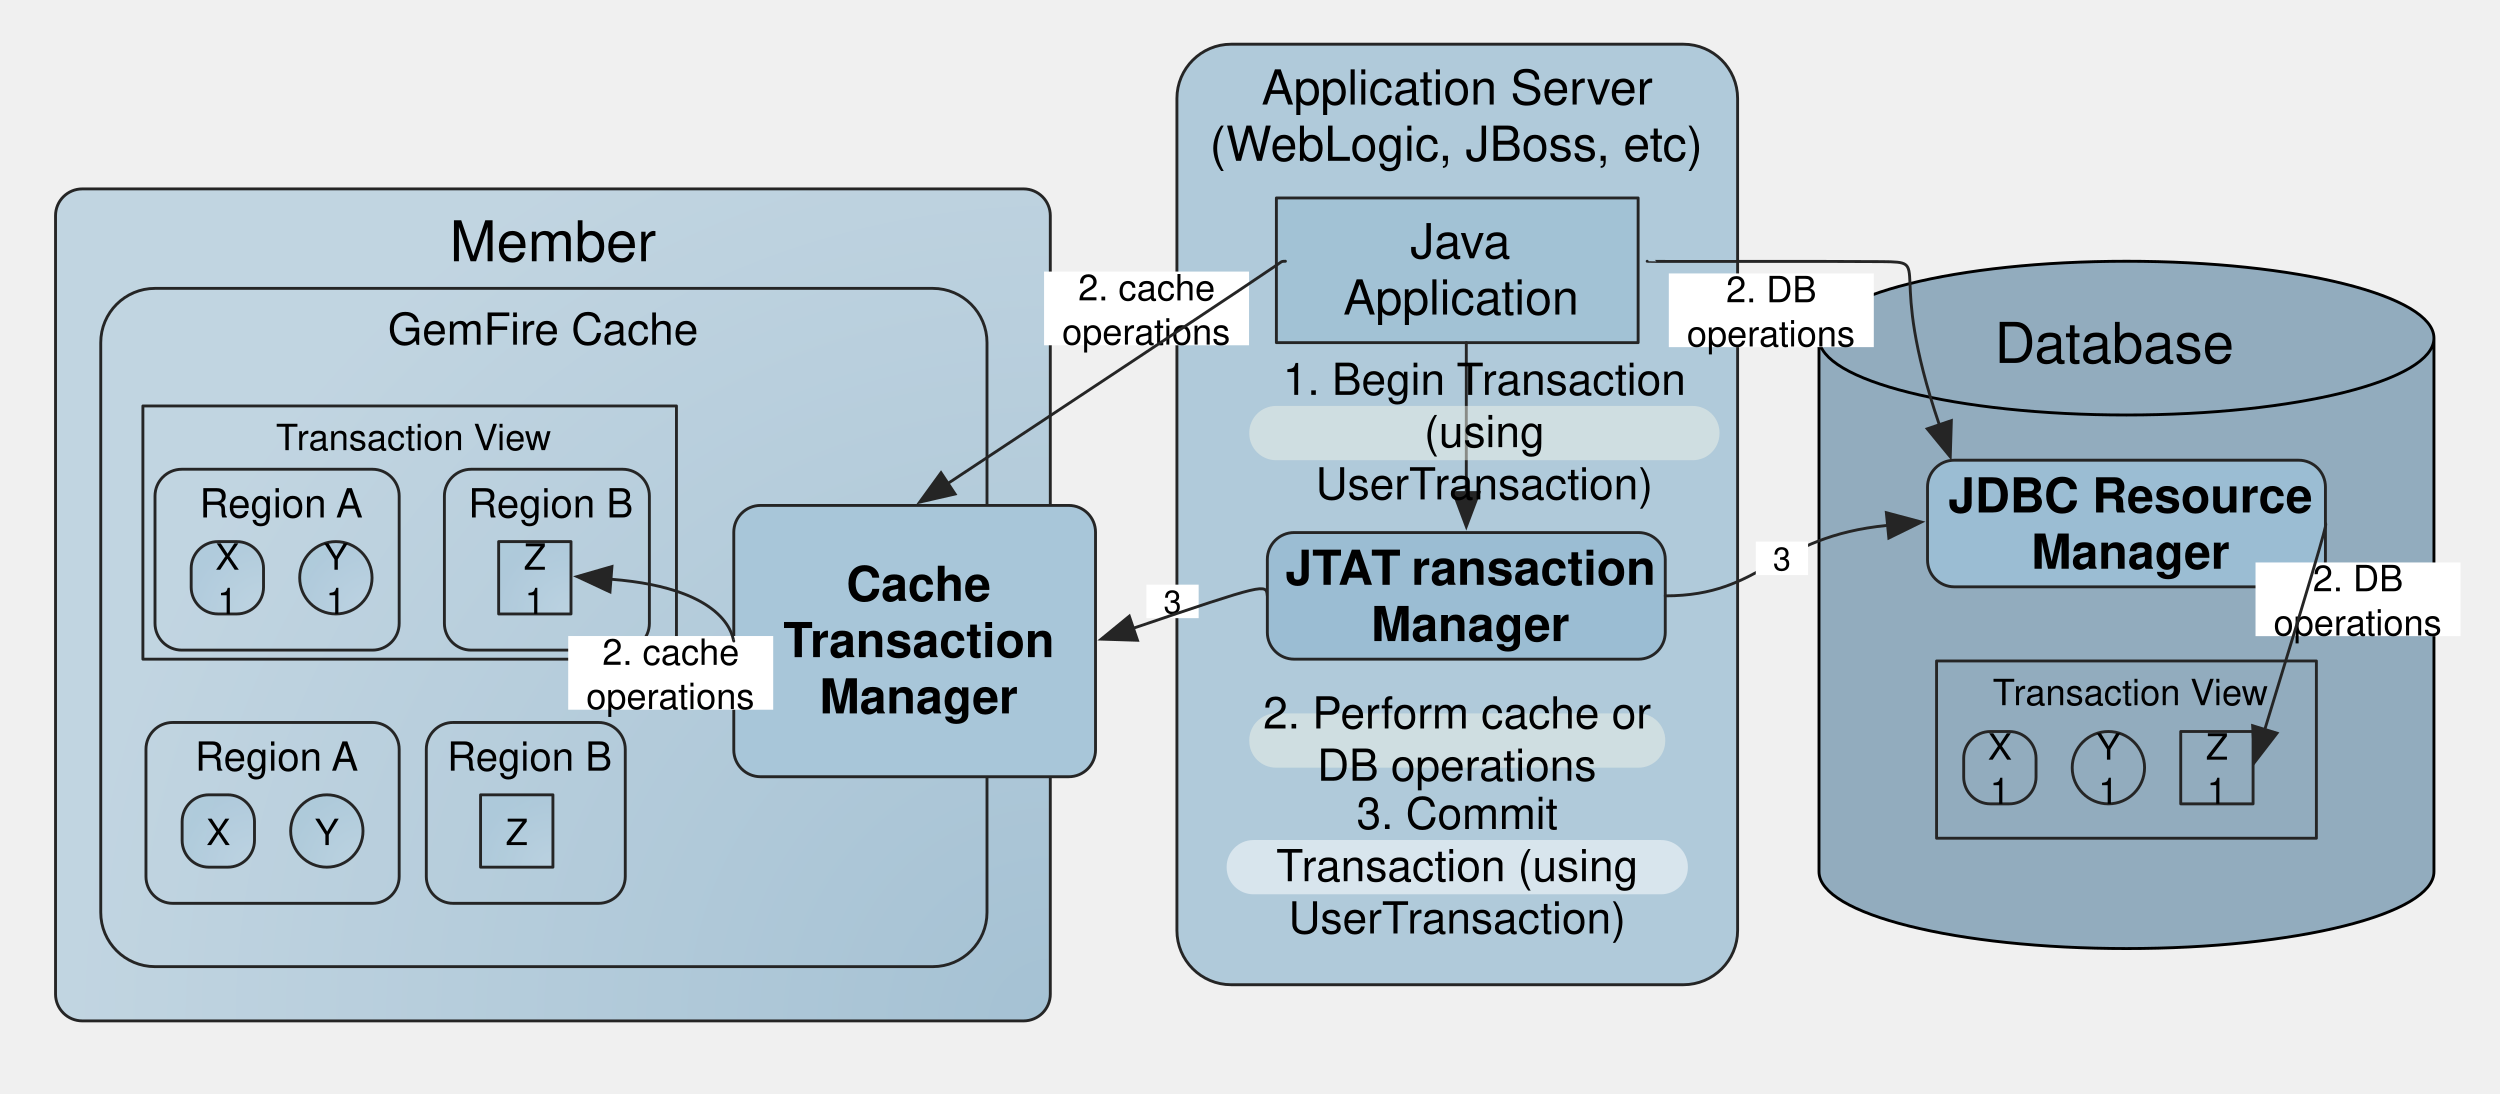
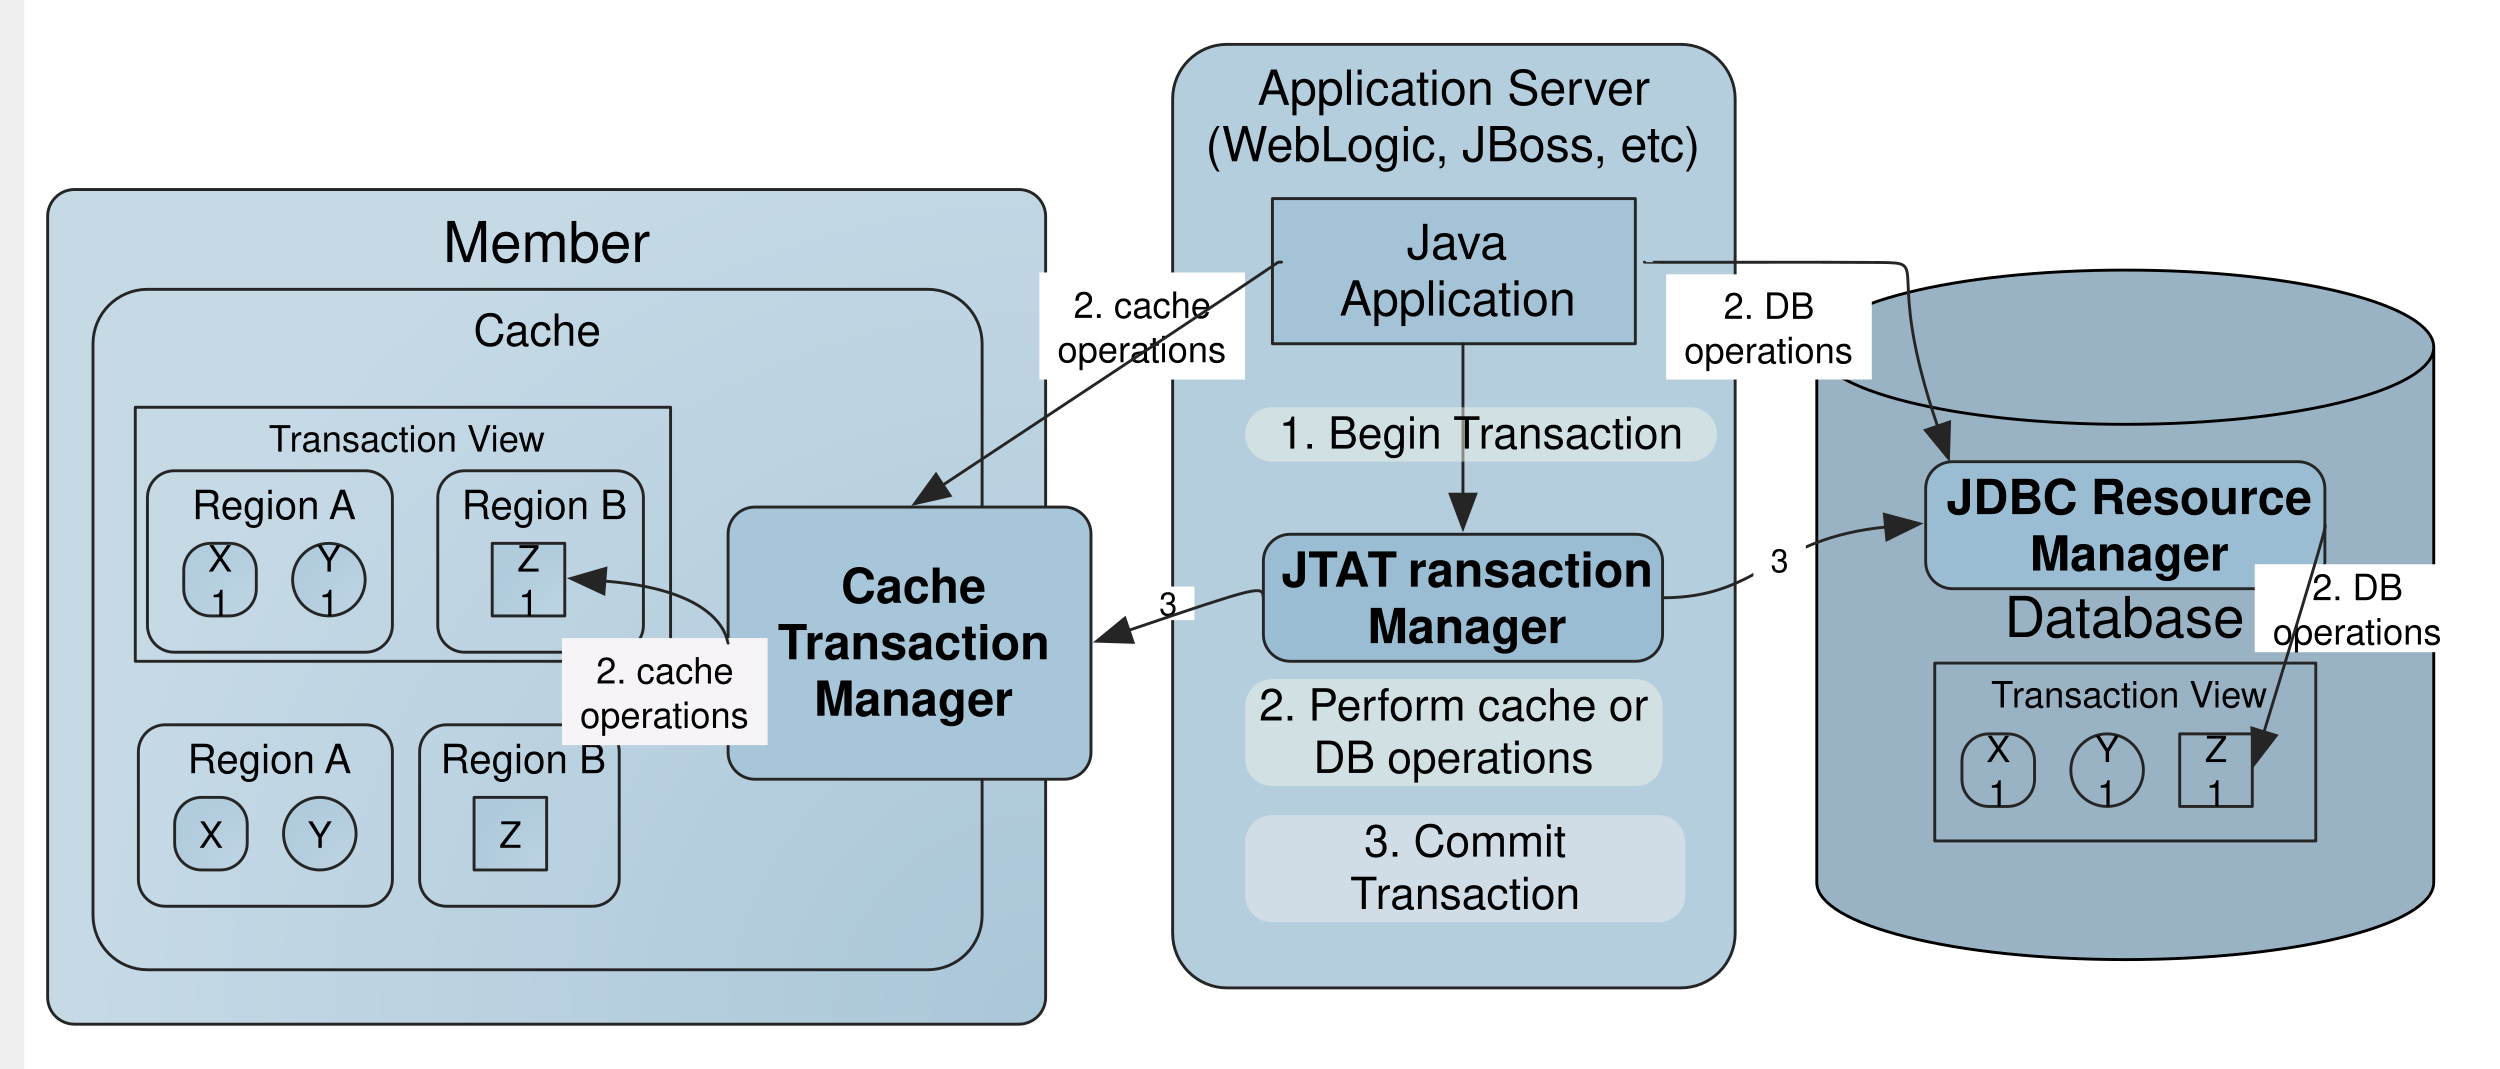
- <svg xmlns="http://www.w3.org/2000/svg" xmlns:xlink="http://www.w3.org/1999/xlink" version="1.1" viewBox="-8 106 622 272" width="622pt" height="272pt">
+ <svg xmlns="http://www.w3.org/2000/svg" xmlns:xlink="http://www.w3.org/1999/xlink" version="1.1" viewBox="-6 106 620 265" width="620pt" height="265pt">
  <defs>
    <filter id="Shadow" filterUnits="userSpaceOnUse">
      <feGaussianBlur in="SourceAlpha" result="blur" stdDeviation="1.308" />
      <feOffset in="blur" result="offset" dx="2.16" dy="2.16" />
      <feFlood flood-color="#4f4f4f" flood-opacity=".3" result="flood" />
      <feComposite in="flood" in2="offset" operator="in" />
    </filter>
    <font-face font-family="Helvetica" font-size="12" units-per-em="1000" underline-position="-75.684" underline-thickness="49.316" slope="0" x-height="522.949" cap-height="717.285" ascent="770.02" descent="-229.98" font-weight="500">
      <font-face-src>
        <font-face-name name="Helvetica" />
      </font-face-src>
    </font-face>
    <radialGradient cx="0" cy="0" r="1" id="Gradient" gradientUnits="userSpaceOnUse">
      <stop offset="0" stop-color="#7ca8c4" stop-opacity=".65" />
      <stop offset="1" stop-color="#a8c6d9" stop-opacity=".65" />
    </radialGradient>
    <radialGradient id="Obj_Gradient" xlink:href="#Gradient" gradientTransform="translate(253.3165 360) scale(241.9901)" />
    <font-face font-family="Helvetica" font-size="14" units-per-em="1000" underline-position="-75.684" underline-thickness="49.316" slope="0" x-height="522.949" cap-height="717.285" ascent="770.02" descent="-229.98" font-weight="500">
      <font-face-src>
        <font-face-name name="Helvetica" />
      </font-face-src>
    </font-face>
    <font-face font-family="Helvetica" font-size="11" units-per-em="1000" underline-position="-75.684" underline-thickness="49.316" slope="0" x-height="522.949" cap-height="717.285" ascent="770.02" descent="-229.98" font-weight="500">
      <font-face-src>
        <font-face-name name="Helvetica" />
      </font-face-src>
    </font-face>
    <radialGradient cx="0" cy="0" r="1" id="Gradient_2" gradientUnits="userSpaceOnUse">
      <stop offset="0" stop-color="#bed5e4" stop-opacity=".65" />
      <stop offset="1" stop-color="#a8c6d9" stop-opacity=".65" />
    </radialGradient>
    <radialGradient id="Obj_Gradient_2" xlink:href="#Gradient_2" gradientTransform="translate(134.0665 258.75) scale(19.09188)" />
    <font-face font-family="Helvetica" font-size="9" units-per-em="1000" underline-position="-75.684" underline-thickness="49.316" slope="0" x-height="522.949" cap-height="717.285" ascent="770.02" descent="-229.98" font-weight="500">
      <font-face-src>
        <font-face-name name="Helvetica" />
      </font-face-src>
    </font-face>
    <radialGradient id="Obj_Gradient_3" xlink:href="#Gradient_2" gradientTransform="translate(84.56649 258.75) scale(19.09188)" />
    <font-face font-family="Helvetica" font-size="8" units-per-em="1000" underline-position="-75.684" underline-thickness="49.316" slope="0" x-height="522.949" cap-height="717.285" ascent="770.02" descent="-229.98" font-weight="500">
      <font-face-src>
        <font-face-name name="Helvetica" />
      </font-face-src>
    </font-face>
    <radialGradient id="Obj_Gradient_4" xlink:href="#Gradient_2" gradientTransform="translate(57.56649 258.75) scale(19.09188)" />
    <font-face font-family="Helvetica" font-size="10" units-per-em="1000" underline-position="-75.684" underline-thickness="49.316" slope="0" x-height="522.949" cap-height="717.285" ascent="770.02" descent="-229.98" font-weight="500">
      <font-face-src>
        <font-face-name name="Helvetica" />
      </font-face-src>
    </font-face>
    <marker orient="auto" overflow="visible" markerUnits="strokeWidth" id="FilledArrow_Marker" viewBox="-1 -6 14 12" markerWidth="14" markerHeight="12" color="#252525">
      <g>
        <path d="M 11.722 0 L 0 -4.396 L 0 4.396 Z" fill="currentColor" stroke="currentColor" stroke-width="1" />
      </g>
    </marker>
    <radialGradient id="Obj_Gradient_5" xlink:href="#Gradient_2" gradientTransform="translate(55.31649 321.75) scale(19.09188)" />
    <radialGradient id="Obj_Gradient_6" xlink:href="#Gradient_2" gradientTransform="translate(82.31649 321.75) scale(19.09188)" />
    <radialGradient id="Obj_Gradient_7" xlink:href="#Gradient_2" gradientTransform="translate(129.5665 321.75) scale(19.09188)" />
    <font-face font-family="Helvetica" font-size="12" units-per-em="1000" underline-position="-75.684" underline-thickness="49.316" slope="0" x-height="532.227" cap-height="719.727" ascent="770.02" descent="-229.98" font-weight="bold">
      <font-face-src>
        <font-face-name name="Helvetica-Bold" />
      </font-face-src>
    </font-face>
    <radialGradient cx="0" cy="0" r="1" id="Gradient_3" gradientUnits="userSpaceOnUse">
      <stop offset="0" stop-color="#bed5e4" stop-opacity="0" />
      <stop offset="1" stop-color="#a8c6d9" stop-opacity="0" />
    </radialGradient>
    <radialGradient id="Obj_Gradient_8" xlink:href="#Gradient_3" gradientTransform="translate(552.5665 306) scale(19.09188)" />
    <radialGradient id="Obj_Gradient_9" xlink:href="#Gradient_3" gradientTransform="translate(498.5665 306) scale(19.09188)" />
    <radialGradient id="Obj_Gradient_a" xlink:href="#Gradient_3" gradientTransform="translate(525.5665 306) scale(19.09188)" />
  </defs>
  <g stroke="none" stroke-opacity="1" stroke-dasharray="none" fill="none" fill-opacity="1">
+     <rect fill="white" width="792" height="612" />
    <g>
      <g>
        <xlink:use xlink:href="#id4_Graphic" filter="url(#Shadow)" />
        <xlink:use xlink:href="#id9_Graphic" filter="url(#Shadow)" />
        <xlink:use xlink:href="#id7_Graphic" filter="url(#Shadow)" />
        <xlink:use xlink:href="#id6_Graphic" filter="url(#Shadow)" />
        <xlink:use xlink:href="#id15_Graphic" filter="url(#Shadow)" />
        <xlink:use xlink:href="#id16_Graphic" filter="url(#Shadow)" />
        <xlink:use xlink:href="#id18_Graphic" filter="url(#Shadow)" />
        <xlink:use xlink:href="#id25_Graphic" filter="url(#Shadow)" />
        <xlink:use xlink:href="#id26_Graphic" filter="url(#Shadow)" />
        <xlink:use xlink:href="#id27_Graphic" filter="url(#Shadow)" />
      </g>
      <path d="M 298.316 117 L 410.817 117 C 418.272 117 424.317 123.044 424.317 130.5 L 424.317 337.5 C 424.317 344.956 418.272 351 410.817 351 L 298.316 351 C 290.861 351 284.816 344.956 284.816 337.5 L 284.816 130.5 C 284.816 123.044 290.861 117 298.316 117 Z" fill="#9bbdd3" fill-opacity=".75" />
      <path d="M 298.316 117 L 410.817 117 C 418.272 117 424.317 123.044 424.317 130.5 L 424.317 337.5 C 424.317 344.956 418.272 351 410.817 351 L 298.316 351 C 290.861 351 284.816 344.956 284.816 337.5 L 284.816 130.5 C 284.816 123.044 290.861 117 298.316 117 Z" stroke="#252525" stroke-linecap="round" stroke-linejoin="round" stroke-width=".72" />
      <text transform="translate(288.8165 121)" fill="black">
        <tspan font-family="Helvetica" font-size="12" font-weight="500" fill="black" x="17.059" y="11" textLength="100.717">Application Server </tspan>
        <tspan font-family="Helvetica" font-size="12" font-weight="500" fill="black" x="4.168" y="25" textLength="15.322">(W</tspan>
        <tspan font-family="Helvetica" font-size="12" font-weight="500" fill="black" x="19.279" y="25" textLength="111.387">ebLogic, JBoss, etc) </tspan>
      </text>
      <g id="id4_Graphic">
        <path d="M 12.476 153 L 246.656 153 C 250.335 153 253.316 155.982 253.316 159.66 L 253.316 353.34 C 253.316 357.018 250.335 360 246.656 360 L 12.476 360 C 8.798 360 5.816 357.018 5.816 353.34 L 5.816 159.66 C 5.816 155.982 8.798 153 12.476 153 Z" fill="url(#Obj_Gradient)" />
        <path d="M 12.476 153 L 246.656 153 C 250.335 153 253.316 155.982 253.316 159.66 L 253.316 353.34 C 253.316 357.018 250.335 360 246.656 360 L 12.476 360 C 8.798 360 5.816 357.018 5.816 353.34 L 5.816 159.66 C 5.816 155.982 8.798 153 12.476 153 Z" stroke="#252525" stroke-linecap="round" stroke-linejoin="round" stroke-width=".72" />
        <text transform="translate(9.816489 157)" fill="black">
          <tspan font-family="Helvetica" font-size="14" font-weight="500" fill="black" x="94.078" y="14" textLength="51.345">Member</tspan>
        </text>
      </g>
      <path d="M 30.566 177.75 L 224.066 177.75 C 231.522 177.75 237.566 183.794 237.566 191.25 L 237.566 333 C 237.566 340.456 231.522 346.5 224.066 346.5 L 30.566 346.5 C 23.111 346.5 17.066 340.456 17.066 333 L 17.066 191.25 C 17.066 183.794 23.111 177.75 30.566 177.75 Z" stroke="#252525" stroke-linecap="round" stroke-linejoin="round" stroke-width=".72" />
      <text transform="translate(21.06649 181.75)" fill="black">
-         <tspan font-family="Helvetica" font-size="11" font-weight="500" fill="black" x="67.433" y="10" textLength="77.634">GemFire Cache</tspan>
+         <tspan font-family="Helvetica" font-size="11" font-weight="500" fill="black" x="90.352" y="10" textLength="31.797">Cache</tspan>
      </text>
      <g id="id9_Graphic">
        <rect x="116.066" y="240.75" width="18" height="18" fill="url(#Obj_Gradient_2)" />
        <rect x="116.066" y="240.75" width="18" height="18" stroke="#252525" stroke-linecap="round" stroke-linejoin="round" stroke-width=".72" />
        <text transform="translate(120.0665 238.75)" fill="black">
          <tspan font-family="Helvetica" font-size="9" font-weight="500" fill="black" x="2.251" y="9" textLength="5.498">Z</tspan>
          <tspan font-family="Helvetica" font-size="9" font-weight="500" fill="black" x="2.497" y="20" textLength="5.005">1</tspan>
        </text>
      </g>
      <rect x="309.566" y="155.25" width="90" height="36" fill="#9bbdd3" fill-opacity=".65" />
      <rect x="309.566" y="155.25" width="90" height="36" stroke="#252525" stroke-linecap="round" stroke-linejoin="round" stroke-width=".72" />
      <text transform="translate(311.5665 159.25)" fill="black">
        <tspan font-family="Helvetica" font-size="12" font-weight="500" fill="black" x="31.326" y="11" textLength="28.682">Java </tspan>
        <tspan font-family="Helvetica" font-size="12" font-weight="500" fill="black" x="14.647" y="25" textLength="58.705">Application</tspan>
      </text>
      <g id="id7_Graphic">
        <path d="M 75.566 240.75 L 75.566 240.75 C 80.537 240.75 84.566 244.779 84.566 249.75 L 84.566 249.75 C 84.566 254.721 80.537 258.75 75.566 258.75 L 75.566 258.75 C 70.596 258.75 66.566 254.721 66.566 249.75 L 66.566 249.75 C 66.566 244.779 70.596 240.75 75.566 240.75 Z" fill="url(#Obj_Gradient_3)" />
        <path d="M 75.566 240.75 L 75.566 240.75 C 80.537 240.75 84.566 244.779 84.566 249.75 L 84.566 249.75 C 84.566 254.721 80.537 258.75 75.566 258.75 L 75.566 258.75 C 70.596 258.75 66.566 254.721 66.566 249.75 L 66.566 249.75 C 66.566 244.779 70.596 240.75 75.566 240.75 Z" stroke="#252525" stroke-linecap="round" stroke-linejoin="round" stroke-width=".72" />
        <text transform="translate(70.56649 238.75)" fill="black">
          <tspan font-family="Helvetica" font-size="9" font-weight="500" fill="black" x="1.999" y="9" textLength="6.003">Y</tspan>
          <tspan font-family="Helvetica" font-size="9" font-weight="500" fill="black" x="2.497" y="20" textLength="5.005">1</tspan>
        </text>
      </g>
      <rect x="277.225" y="251.464" width="13" height="8.333" fill="white" />
      <text transform="translate(281.2251 250.631)" fill="black">
        <tspan font-family="Helvetica" font-size="8" font-weight="500" fill="black" x=".275" y="8" textLength="4.449">3</tspan>
      </text>
      <g id="id6_Graphic">
        <path d="M 46.226 240.75 L 50.906 240.75 C 54.585 240.75 57.566 243.732 57.566 247.41 L 57.566 252.09 C 57.566 255.768 54.585 258.75 50.906 258.75 L 46.226 258.75 C 42.548 258.75 39.566 255.768 39.566 252.09 L 39.566 247.41 C 39.566 243.732 42.548 240.75 46.226 240.75 Z" fill="url(#Obj_Gradient_4)" />
        <path d="M 46.226 240.75 L 50.906 240.75 C 54.585 240.75 57.566 243.732 57.566 247.41 L 57.566 252.09 C 57.566 255.768 54.585 258.75 50.906 258.75 L 46.226 258.75 C 42.548 258.75 39.566 255.768 39.566 252.09 L 39.566 247.41 C 39.566 243.732 42.548 240.75 46.226 240.75 Z" stroke="#252525" stroke-linecap="round" stroke-linejoin="round" stroke-width=".72" />
        <text transform="translate(43.56649 238.75)" fill="black">
          <tspan font-family="Helvetica" font-size="9" font-weight="500" fill="black" x="1.999" y="9" textLength="6.003">X</tspan>
          <tspan font-family="Helvetica" font-size="9" font-weight="500" fill="black" x="2.497" y="20" textLength="5.005">1</tspan>
        </text>
      </g>
      <rect x="27.551" y="207" width="132.75" height="63" fill="none" />
      <rect x="27.551" y="207" width="132.75" height="63" stroke="#252525" stroke-linecap="round" stroke-linejoin="round" stroke-width=".72" />
      <text transform="translate(29.55053 209)" fill="black">
        <tspan font-family="Helvetica" font-size="9" font-weight="500" fill="black" x="31.104" y="9" textLength="5.498">T</tspan>
        <tspan font-family="Helvetica" font-size="9" font-weight="500" fill="black" x="36.272" y="9" textLength="50.027">ransaction V</tspan>
        <tspan font-family="Helvetica" font-size="9" font-weight="500" fill="black" x="86.141" y="9" textLength="13.504">iew</tspan>
      </text>
      <path d="M 109.226 222.75 L 146.906 222.75 C 150.585 222.75 153.566 225.732 153.566 229.41 L 153.566 261.09 C 153.566 264.768 150.585 267.75 146.906 267.75 L 109.226 267.75 C 105.548 267.75 102.566 264.768 102.566 261.09 L 102.566 229.41 C 102.566 225.732 105.548 222.75 109.226 222.75 Z" stroke="#252525" stroke-linecap="round" stroke-linejoin="round" stroke-width=".72" />
      <text transform="translate(104.5665 224.75)" fill="black">
        <tspan font-family="Helvetica" font-size="10" font-weight="500" fill="black" x="3.931" y="10" textLength="41.138">Region B</tspan>
      </text>
      <path d="M 37.226 222.75 L 84.656 222.75 C 88.335 222.75 91.316 225.732 91.316 229.41 L 91.316 261.09 C 91.316 264.768 88.335 267.75 84.656 267.75 L 37.226 267.75 C 33.548 267.75 30.566 264.768 30.566 261.09 L 30.566 229.41 C 30.566 225.732 33.548 222.75 37.226 222.75 Z" stroke="#252525" stroke-linecap="round" stroke-linejoin="round" stroke-width=".72" />
      <text transform="translate(32.56649 224.75)" fill="black">
        <tspan font-family="Helvetica" font-size="10" font-weight="500" fill="black" x="9.08" y="10" textLength="34.468">Region </tspan>
        <tspan font-family="Helvetica" font-size="10" font-weight="500" fill="black" x="43" y="10" textLength="6.67">A</tspan>
      </text>
      <path d="M 307.316 254.25 C 307.041 251.189 307.018 251.075 273.986 262.299" marker-end="url(#FilledArrow_Marker)" stroke="#252525" stroke-linecap="round" stroke-linejoin="round" stroke-width=".72" />
      <path d="M 356.816 191.25 C 356.816 191.401 356.816 191.693 356.816 228.556" marker-end="url(#FilledArrow_Marker)" stroke="#252525" stroke-linecap="round" stroke-linejoin="round" stroke-width=".72" />
      <g id="id15_Graphic">
        <path d="M 43.976 303.75 L 48.656 303.75 C 52.335 303.75 55.316 306.732 55.316 310.41 L 55.316 315.09 C 55.316 318.768 52.335 321.75 48.656 321.75 L 43.976 321.75 C 40.298 321.75 37.316 318.768 37.316 315.09 L 37.316 310.41 C 37.316 306.732 40.298 303.75 43.976 303.75 Z" fill="url(#Obj_Gradient_5)" />
        <path d="M 43.976 303.75 L 48.656 303.75 C 52.335 303.75 55.316 306.732 55.316 310.41 L 55.316 315.09 C 55.316 318.768 52.335 321.75 48.656 321.75 L 43.976 321.75 C 40.298 321.75 37.316 318.768 37.316 315.09 L 37.316 310.41 C 37.316 306.732 40.298 303.75 43.976 303.75 Z" stroke="#252525" stroke-linecap="round" stroke-linejoin="round" stroke-width=".72" />
        <text transform="translate(41.31649 307.25)" fill="black">
          <tspan font-family="Helvetica" font-size="9" font-weight="500" fill="black" x="1.999" y="9" textLength="6.003">X</tspan>
        </text>
      </g>
      <g id="id16_Graphic">
        <path d="M 73.316 303.75 L 73.316 303.75 C 78.287 303.75 82.316 307.779 82.316 312.75 L 82.316 312.75 C 82.316 317.721 78.287 321.75 73.316 321.75 L 73.316 321.75 C 68.346 321.75 64.316 317.721 64.316 312.75 L 64.316 312.75 C 64.316 307.779 68.346 303.75 73.316 303.75 Z" fill="url(#Obj_Gradient_6)" />
        <path d="M 73.316 303.75 L 73.316 303.75 C 78.287 303.75 82.316 307.779 82.316 312.75 L 82.316 312.75 C 82.316 317.721 78.287 321.75 73.316 321.75 L 73.316 321.75 C 68.346 321.75 64.316 317.721 64.316 312.75 L 64.316 312.75 C 64.316 307.779 68.346 303.75 73.316 303.75 Z" stroke="#252525" stroke-linecap="round" stroke-linejoin="round" stroke-width=".72" />
        <text transform="translate(68.31649 307.25)" fill="black">
          <tspan font-family="Helvetica" font-size="9" font-weight="500" fill="black" x="1.999" y="9" textLength="6.003">Y</tspan>
        </text>
      </g>
      <path d="M 34.976 285.75 L 84.656 285.75 C 88.335 285.75 91.316 288.732 91.316 292.41 L 91.316 324.09 C 91.316 327.768 88.335 330.75 84.656 330.75 L 34.976 330.75 C 31.298 330.75 28.316 327.768 28.316 324.09 L 28.316 292.41 C 28.316 288.732 31.298 285.75 34.976 285.75 Z" stroke="#252525" stroke-linecap="round" stroke-linejoin="round" stroke-width=".72" />
      <text transform="translate(30.31649 287.75)" fill="black">
        <tspan font-family="Helvetica" font-size="10" font-weight="500" fill="black" x="10.205" y="10" textLength="34.468">Region </tspan>
        <tspan font-family="Helvetica" font-size="10" font-weight="500" fill="black" x="44.125" y="10" textLength="6.67">A</tspan>
      </text>
      <g id="id18_Graphic">
        <rect x="111.566" y="303.75" width="18" height="18" fill="url(#Obj_Gradient_7)" />
        <rect x="111.566" y="303.75" width="18" height="18" stroke="#252525" stroke-linecap="round" stroke-linejoin="round" stroke-width=".72" />
        <text transform="translate(115.5665 307.25)" fill="black">
          <tspan font-family="Helvetica" font-size="9" font-weight="500" fill="black" x="2.251" y="9" textLength="5.498">Z</tspan>
        </text>
      </g>
      <path d="M 104.726 285.75 L 140.906 285.75 C 144.585 285.75 147.566 288.732 147.566 292.41 L 147.566 324.09 C 147.566 327.768 144.585 330.75 140.906 330.75 L 104.726 330.75 C 101.048 330.75 98.066 327.768 98.066 324.09 L 98.066 292.41 C 98.066 288.732 101.048 285.75 104.726 285.75 Z" stroke="#252525" stroke-linecap="round" stroke-linejoin="round" stroke-width=".72" />
      <text transform="translate(100.0665 287.75)" fill="black">
        <tspan font-family="Helvetica" font-size="10" font-weight="500" fill="black" x="3.181" y="10" textLength="41.138">Region B</tspan>
      </text>
      <path d="M 313.976 238.5 L 399.656 238.5 C 403.335 238.5 406.317 241.482 406.317 245.16 L 406.317 263.34 C 406.317 267.018 403.335 270 399.656 270 L 313.976 270 C 310.298 270 307.316 267.018 307.316 263.34 L 307.316 245.16 C 307.316 241.482 310.298 238.5 313.976 238.5 Z" fill="#9bbdd3" />
      <path d="M 313.976 238.5 L 399.656 238.5 C 403.335 238.5 406.317 241.482 406.317 245.16 L 406.317 263.34 C 406.317 267.018 403.335 270 399.656 270 L 313.976 270 C 310.298 270 307.316 267.018 307.316 263.34 L 307.316 245.16 C 307.316 241.482 310.298 238.5 313.976 238.5 Z" stroke="#252525" stroke-linecap="round" stroke-linejoin="round" stroke-width=".72" />
      <text transform="translate(309.3165 240.5)" fill="black">
        <tspan font-family="Helvetica" font-size="12" font-weight="bold" fill="black" x="2.48" y="11" textLength="14.004">JT</tspan>
        <tspan font-family="Helvetica" font-size="12" font-weight="bold" fill="black" x="15.6" y="11" textLength="8.666">A</tspan>
        <tspan font-family="Helvetica" font-size="12" font-weight="bold" fill="black" x="23.826" y="11" textLength="10.664"> T</tspan>
        <tspan font-family="Helvetica" font-size="12" font-weight="bold" fill="black" x="33.834" y="11" textLength="64.02">ransaction </tspan>
        <tspan font-family="Helvetica" font-size="12" font-weight="bold" fill="black" x="23.826" y="25" textLength="49.348">Manager</tspan>
      </text>
-       <path d="M 444.567 190.125 L 444.567 322.875 L 444.567 322.875 C 444.567 333.437 478.817 342 521.067 342 C 563.316 342 597.567 333.437 597.567 322.875 L 597.567 190.125 L 597.567 190.125 C 597.567 179.563 563.316 171 521.067 171 C 478.817 171 444.567 179.563 444.567 190.125 Z" fill="#35688c" fill-opacity=".5" />
-       <path d="M 444.567 190.125 L 444.567 322.875 L 444.567 322.875 C 444.567 333.437 478.817 342 521.067 342 C 563.316 342 597.567 333.437 597.567 322.875 L 597.567 190.125 L 597.567 190.125 C 597.567 179.563 563.316 171 521.067 171 C 478.817 171 444.567 179.563 444.567 190.125 Z M 444.567 190.125 L 444.567 190.125 C 444.567 200.687 478.817 209.25 521.067 209.25 C 563.316 209.25 597.567 200.687 597.567 190.125" stroke="black" stroke-linecap="round" stroke-linejoin="round" stroke-width=".72" />
-       <text transform="translate(479.1021 182.2917)" fill="black">
-         <tspan font-family="Helvetica" font-size="14" font-weight="500" fill="black" x="9.166" y="14" textLength="59.931">Database</tspan>
+       <path d="M 444.567 192.107 L 444.567 324.857 L 444.567 324.857 C 444.567 335.419 478.817 343.982 521.067 343.982 C 563.316 343.982 597.567 335.419 597.567 324.857 L 597.567 192.107 L 597.567 192.107 C 597.567 181.544 563.316 172.982 521.067 172.982 C 478.817 172.982 444.567 181.544 444.567 192.107 Z" fill="#35688c" fill-opacity=".5" />
+       <path d="M 444.567 192.107 L 444.567 324.857 L 444.567 324.857 C 444.567 335.419 478.817 343.982 521.067 343.982 C 563.316 343.982 597.567 335.419 597.567 324.857 L 597.567 192.107 L 597.567 192.107 C 597.567 181.544 563.316 172.982 521.067 172.982 C 478.817 172.982 444.567 181.544 444.567 192.107 Z M 444.567 192.107 L 444.567 192.107 C 444.567 202.669 478.817 211.232 521.067 211.232 C 563.316 211.232 597.567 202.669 597.567 192.107" stroke="black" stroke-linecap="round" stroke-linejoin="round" stroke-width=".72" />
+       <text transform="translate(444.5665 249.9817)" fill="black">
+         <tspan font-family="Helvetica" font-size="14" font-weight="500" fill="black" x="46.535" y="14" textLength="59.931">Database</tspan>
      </text>
      <rect x="473.817" y="270.45" width="94.5" height="44.1" fill="none" />
      <rect x="473.817" y="270.45" width="94.5" height="44.1" stroke="#252525" stroke-linecap="round" stroke-linejoin="round" stroke-width=".72" />
      <text transform="translate(475.8165 272.45)" fill="black">
        <tspan font-family="Helvetica" font-size="9" font-weight="500" fill="black" x="11.979" y="9" textLength="5.498">T</tspan>
        <tspan font-family="Helvetica" font-size="9" font-weight="500" fill="black" x="17.147" y="9" textLength="50.027">ransaction V</tspan>
        <tspan font-family="Helvetica" font-size="9" font-weight="500" fill="black" x="67.016" y="9" textLength="13.504">iew</tspan>
      </text>
      <path d="M 478.226 220.5 L 563.907 220.5 C 567.585 220.5 570.567 223.482 570.567 227.16 L 570.567 245.34 C 570.567 249.018 567.585 252 563.907 252 L 478.226 252 C 474.548 252 471.567 249.018 471.567 245.34 L 471.567 227.16 C 471.567 223.482 474.548 220.5 478.226 220.5 Z" fill="#9bbdd3" />
      <path d="M 478.226 220.5 L 563.907 220.5 C 567.585 220.5 570.567 223.482 570.567 227.16 L 570.567 245.34 C 570.567 249.018 567.585 252 563.907 252 L 478.226 252 C 474.548 252 471.567 249.018 471.567 245.34 L 471.567 227.16 C 471.567 223.482 474.548 220.5 478.226 220.5 Z" stroke="#252525" stroke-linecap="round" stroke-linejoin="round" stroke-width=".72" />
      <text transform="translate(473.5665 222.5)" fill="black">
        <tspan font-family="Helvetica" font-size="12" font-weight="bold" fill="black" x="3.151" y="11" textLength="94.031">JDBC Resource </tspan>
        <tspan font-family="Helvetica" font-size="12" font-weight="bold" fill="black" x="23.826" y="25" textLength="49.348">Manager</tspan>
      </text>
      <g id="id25_Graphic">
        <rect x="534.567" y="288" width="18" height="18" fill="url(#Obj_Gradient_8)" />
        <rect x="534.567" y="288" width="18" height="18" stroke="#252525" stroke-linecap="round" stroke-linejoin="round" stroke-width=".72" />
        <text transform="translate(538.5665 286)" fill="black">
          <tspan font-family="Helvetica" font-size="9" font-weight="500" fill="black" x="2.251" y="9" textLength="5.498">Z</tspan>
          <tspan font-family="Helvetica" font-size="9" font-weight="500" fill="black" x="2.497" y="20" textLength="5.005">1</tspan>
        </text>
      </g>
      <g id="id26_Graphic">
        <path d="M 487.226 288 L 491.906 288 C 495.585 288 498.567 290.982 498.567 294.66 L 498.567 299.34 C 498.567 303.018 495.585 306 491.906 306 L 487.226 306 C 483.548 306 480.567 303.018 480.567 299.34 L 480.567 294.66 C 480.567 290.982 483.548 288 487.226 288 Z" fill="url(#Obj_Gradient_9)" />
        <path d="M 487.226 288 L 491.906 288 C 495.585 288 498.567 290.982 498.567 294.66 L 498.567 299.34 C 498.567 303.018 495.585 306 491.906 306 L 487.226 306 C 483.548 306 480.567 303.018 480.567 299.34 L 480.567 294.66 C 480.567 290.982 483.548 288 487.226 288 Z" stroke="#252525" stroke-linecap="round" stroke-linejoin="round" stroke-width=".72" />
        <text transform="translate(484.5665 286)" fill="black">
          <tspan font-family="Helvetica" font-size="9" font-weight="500" fill="black" x="1.999" y="9" textLength="6.003">X</tspan>
          <tspan font-family="Helvetica" font-size="9" font-weight="500" fill="black" x="2.497" y="20" textLength="5.005">1</tspan>
        </text>
      </g>
      <g id="id27_Graphic">
        <path d="M 516.567 288 L 516.567 288 C 521.537 288 525.567 292.029 525.567 297 L 525.567 297 C 525.567 301.971 521.537 306 516.567 306 L 516.567 306 C 511.596 306 507.567 301.971 507.567 297 L 507.567 297 C 507.567 292.029 511.596 288 516.567 288 Z" fill="url(#Obj_Gradient_a)" />
        <path d="M 516.567 288 L 516.567 288 C 521.537 288 525.567 292.029 525.567 297 L 525.567 297 C 525.567 301.971 521.537 306 516.567 306 L 516.567 306 C 511.596 306 507.567 301.971 507.567 297 L 507.567 297 C 507.567 292.029 511.596 288 516.567 288 Z" stroke="#252525" stroke-linecap="round" stroke-linejoin="round" stroke-width=".72" />
        <text transform="translate(511.5665 286)" fill="black">
          <tspan font-family="Helvetica" font-size="9" font-weight="500" fill="black" x="1.999" y="9" textLength="6.003">Y</tspan>
          <tspan font-family="Helvetica" font-size="9" font-weight="500" fill="black" x="2.497" y="20" textLength="5.005">1</tspan>
        </text>
      </g>
      <path d="M 406.317 254.25 C 430.748 254.25 433.072 239.511 461.634 236.708" marker-end="url(#FilledArrow_Marker)" stroke="#252525" stroke-linecap="round" stroke-linejoin="round" stroke-width=".72" />
      <rect x="428.841" y="240.744" width="13" height="8.333" fill="white" />
      <text transform="translate(432.8407 239.9107)" fill="black">
        <tspan font-family="Helvetica" font-size="8" font-weight="500" fill="black" x=".275" y="8" textLength="4.449">3</tspan>
      </text>
-       <path d="M 309.476 283.5 L 399.656 283.5 C 403.335 283.5 406.317 286.482 406.317 290.16 L 406.317 290.34 C 406.317 294.018 403.335 297 399.656 297 L 309.476 297 C 305.798 297 302.816 294.018 302.816 290.34 L 302.816 290.16 C 302.816 286.482 305.798 283.5 309.476 283.5 Z" fill="#eff2e8" fill-opacity=".5" />
-       <text transform="translate(304.8165 277.25)" fill="black">
+       <path d="M 309.476 274.413 L 399.656 274.413 C 403.335 274.413 406.317 277.395 406.317 281.073 L 406.317 294.303 C 406.317 297.982 403.335 300.963 399.656 300.963 L 309.476 300.963 C 305.798 300.963 302.816 297.982 302.816 294.303 L 302.816 281.073 C 302.816 277.395 305.798 274.413 309.476 274.413 Z" fill="#eff2e8" fill-opacity=".5" />
+       <text transform="translate(304.8165 274.6883)" fill="black">
        <tspan font-family="Helvetica" font-size="11" font-weight="500" fill="black" x="1.453" y="10" textLength="99.65">2. Perform cache or </tspan>
        <tspan font-family="Helvetica" font-size="11" font-weight="500" fill="black" x="14.897" y="23" textLength="69.706">DB operations</tspan>
      </text>
-       <rect x="251.762" y="173.571" width="51" height="18.333" fill="white" />
-       <text transform="translate(255.7618 171.7376)" fill="black">
+       <rect x="251.762" y="173.571" width="51" height="26.55" fill="white" />
+       <text transform="translate(255.7618 175.8459)" fill="black">
        <tspan font-family="Helvetica" font-size="9" font-weight="500" fill="black" x="4.489" y="9" textLength="36.523">2. cache </tspan>
        <tspan font-family="Helvetica" font-size="9" font-weight="500" fill="black" x=".485" y="20" textLength="42.029">operations</tspan>
      </text>
      <path d="M 311.816 171 C 311.496 171 311.016 171 310.775 171.158 C 310.543 171.311 310.535 171.613 227.869 226.263" marker-end="url(#FilledArrow_Marker)" stroke="#252525" stroke-linecap="round" stroke-linejoin="round" stroke-width=".72" />
      <path d="M 181.226 231.75 L 257.906 231.75 C 261.585 231.75 264.566 234.732 264.566 238.41 L 264.566 292.59 C 264.566 296.268 261.585 299.25 257.906 299.25 L 181.226 299.25 C 177.548 299.25 174.566 296.268 174.566 292.59 L 174.566 238.41 C 174.566 234.732 177.548 231.75 181.226 231.75 Z" fill="#a8c6d9" />
      <path d="M 181.226 231.75 L 257.906 231.75 C 261.585 231.75 264.566 234.732 264.566 238.41 L 264.566 292.59 C 264.566 296.268 261.585 299.25 257.906 299.25 L 181.226 299.25 C 177.548 299.25 174.566 296.268 174.566 292.59 L 174.566 238.41 C 174.566 234.732 177.548 231.75 181.226 231.75 Z" stroke="#252525" stroke-linecap="round" stroke-linejoin="round" stroke-width=".72" />
      <text transform="translate(176.5665 244.5)" fill="black">
        <tspan font-family="Helvetica" font-size="12" font-weight="bold" fill="black" x="25.991" y="11" textLength="39.352">Cache </tspan>
        <tspan font-family="Helvetica" font-size="12" font-weight="bold" fill="black" x="10.32" y="25" textLength="7.33">T</tspan>
        <tspan font-family="Helvetica" font-size="12" font-weight="bold" fill="black" x="16.994" y="25" textLength="64.02">ransaction </tspan>
        <tspan font-family="Helvetica" font-size="12" font-weight="bold" fill="black" x="19.326" y="39" textLength="49.348">Manager</tspan>
      </text>
-       <rect x="407.203" y="174.032" width="51" height="18.333" fill="white" />
-       <text transform="translate(411.2031 172.1982)" fill="black">
+       <rect x="407.203" y="174.032" width="51" height="26.089" fill="white" />
+       <text transform="translate(411.2031 176.0762)" fill="black">
        <tspan font-family="Helvetica" font-size="9" font-weight="500" fill="black" x="10.246" y="9" textLength="25.009">2. DB </tspan>
        <tspan font-family="Helvetica" font-size="9" font-weight="500" fill="black" x=".485" y="20" textLength="42.029">operations</tspan>
      </text>
      <path d="M 401.817 171 C 401.817 171.125 445.9 170.949 460.166 171.092 C 473.469 171.225 460.848 171.634 474.502 211.672" marker-end="url(#FilledArrow_Marker)" stroke="#252525" stroke-linecap="round" stroke-linejoin="round" stroke-width=".72" />
-       <rect x="133.37" y="264.245" width="51" height="18.333" fill="white" />
-       <text transform="translate(137.37 262.412)" fill="black">
+       <rect x="133.37" y="264.245" width="51" height="26.55" fill="#f6f4f7" />
+       <text transform="translate(137.37 266.5203)" fill="black">
        <tspan font-family="Helvetica" font-size="9" font-weight="500" fill="black" x="4.489" y="9" textLength="36.523">2. cache </tspan>
        <tspan font-family="Helvetica" font-size="9" font-weight="500" fill="black" x=".485" y="20" textLength="42.029">operations</tspan>
      </text>
      <path d="M 174.566 265.5 C 174.294 265.5 174.269 252.467 144.006 250.112" marker-end="url(#FilledArrow_Marker)" stroke="#252525" stroke-linecap="round" stroke-linejoin="round" stroke-width=".72" />
-       <rect x="553.175" y="245.941" width="51" height="18.333" fill="white" />
-       <text transform="translate(557.175 244.1072)" fill="black">
+       <rect x="553.175" y="245.941" width="51" height="21.809" fill="white" />
+       <text transform="translate(557.175 245.8453)" fill="black">
        <tspan font-family="Helvetica" font-size="9" font-weight="500" fill="black" x="10.246" y="9" textLength="25.009">2. DB </tspan>
        <tspan font-family="Helvetica" font-size="9" font-weight="500" fill="black" x=".485" y="20" textLength="42.029">operations</tspan>
      </text>
      <path d="M 570.567 236.25 C 570.92 236.25 570.94 237.002 555.482 287.488" marker-end="url(#FilledArrow_Marker)" stroke="#252525" stroke-linecap="round" stroke-linejoin="round" stroke-width=".72" />
-       <path d="M 303.851 315 L 405.281 315 C 408.96 315 411.942 317.982 411.942 321.66 L 411.942 321.84 C 411.942 325.518 408.96 328.5 405.281 328.5 L 303.851 328.5 C 300.173 328.5 297.191 325.518 297.191 321.84 L 297.191 321.66 C 297.191 317.982 300.173 315 303.851 315 Z" fill="white" fill-opacity=".5" />
-       <text transform="translate(299.1915 302.25)" fill="black">
-         <tspan font-family="Helvetica" font-size="11" font-weight="500" fill="black" x="30.316" y="10" textLength="56.23">3. Commit  </tspan>
-         <tspan font-family="Helvetica" font-size="11" font-weight="500" fill="black" x="10.333" y="23" textLength="6.719">T</tspan>
-         <tspan font-family="Helvetica" font-size="11" font-weight="500" fill="black" x="16.649" y="23" textLength="86.824">ransaction (using </tspan>
-         <tspan font-family="Helvetica" font-size="11" font-weight="500" fill="black" x="13.397" y="36" textLength="29.944">UserT</tspan>
-         <tspan font-family="Helvetica" font-size="11" font-weight="500" fill="black" x="42.938" y="36" textLength="54.415">ransaction)</tspan>
+       <path d="M 309.476 308.163 L 405.281 308.163 C 408.96 308.163 411.942 311.145 411.942 314.823 L 411.942 328.053 C 411.942 331.732 408.96 334.713 405.281 334.713 L 309.476 334.713 C 305.798 334.713 302.816 331.732 302.816 328.053 L 302.816 314.823 C 302.816 311.145 305.798 308.163 309.476 308.163 Z" fill="#eeedef" fill-opacity=".5" />
+       <text transform="translate(304.8165 308.4383)" fill="black">
+         <tspan font-family="Helvetica" font-size="11" font-weight="500" fill="black" x="27.504" y="10" textLength="56.23">3. Commit  </tspan>
+         <tspan font-family="Helvetica" font-size="11" font-weight="500" fill="black" x="24.029" y="23" textLength="6.719">T</tspan>
+         <tspan font-family="Helvetica" font-size="11" font-weight="500" fill="black" x="30.345" y="23" textLength="50.751">ransaction</tspan>
      </text>
      <path d="M 309.476 207 L 413.156 207 C 416.835 207 419.817 209.982 419.817 213.66 L 419.817 213.84 C 419.817 217.518 416.835 220.5 413.156 220.5 L 309.476 220.5 C 305.798 220.5 302.816 217.518 302.816 213.84 L 302.816 213.66 C 302.816 209.982 305.798 207 309.476 207 Z" fill="#eff2e8" fill-opacity=".5" />
-       <text transform="translate(304.8165 194.25)" fill="black">
+       <text transform="translate(304.8165 207.25)" fill="black">
        <tspan font-family="Helvetica" font-size="11" font-weight="500" fill="black" x="6.353" y="10" textLength="43.42">1. Begin </tspan>
        <tspan font-family="Helvetica" font-size="11" font-weight="500" fill="black" x="49.579" y="10" textLength="6.719">T</tspan>
-         <tspan font-family="Helvetica" font-size="11" font-weight="500" fill="black" x="55.896" y="10" textLength="53.808">ransaction </tspan>
-         <tspan font-family="Helvetica" font-size="11" font-weight="500" fill="black" x="41.52" y="23" textLength="33.016">(using </tspan>
-         <tspan font-family="Helvetica" font-size="11" font-weight="500" fill="black" x="14.522" y="36" textLength="29.944">UserT</tspan>
-         <tspan font-family="Helvetica" font-size="11" font-weight="500" fill="black" x="44.063" y="36" textLength="54.415">ransaction)</tspan>
+         <tspan font-family="Helvetica" font-size="11" font-weight="500" fill="black" x="55.896" y="10" textLength="50.751">ransaction</tspan>
      </text>
    </g>
  </g>
</svg>
